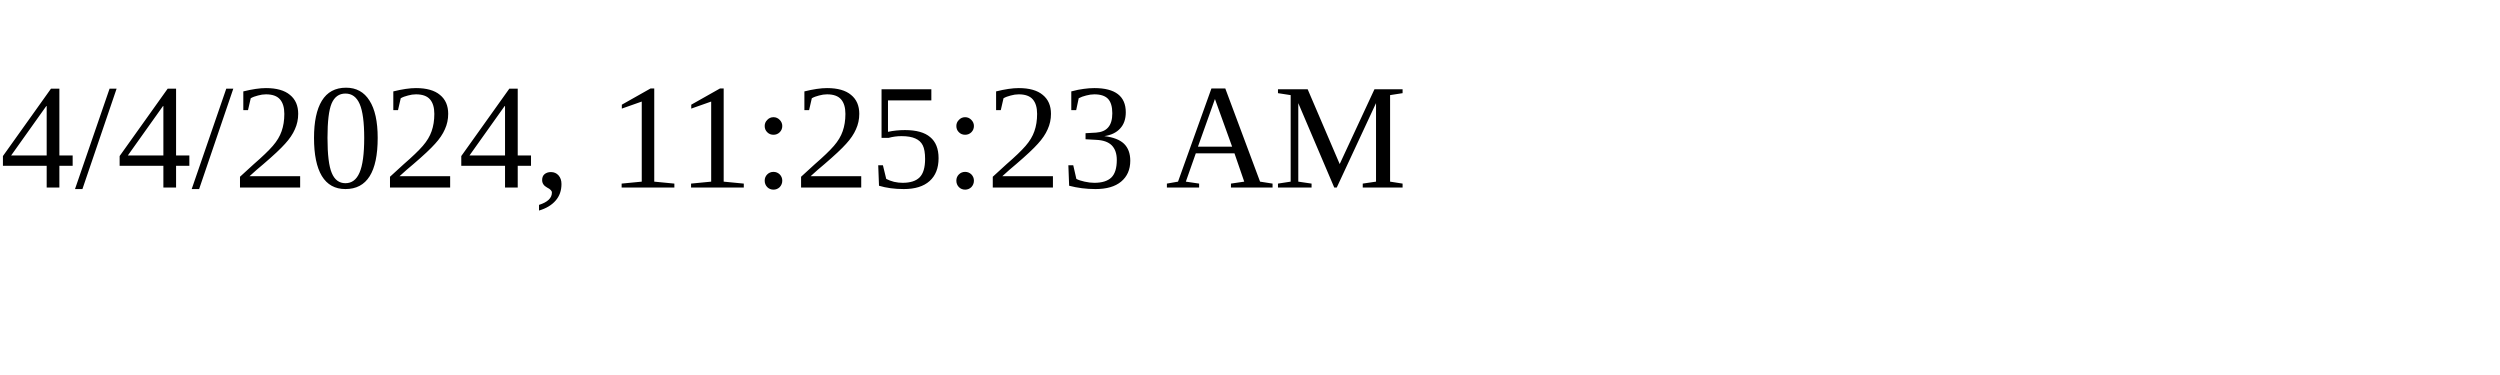
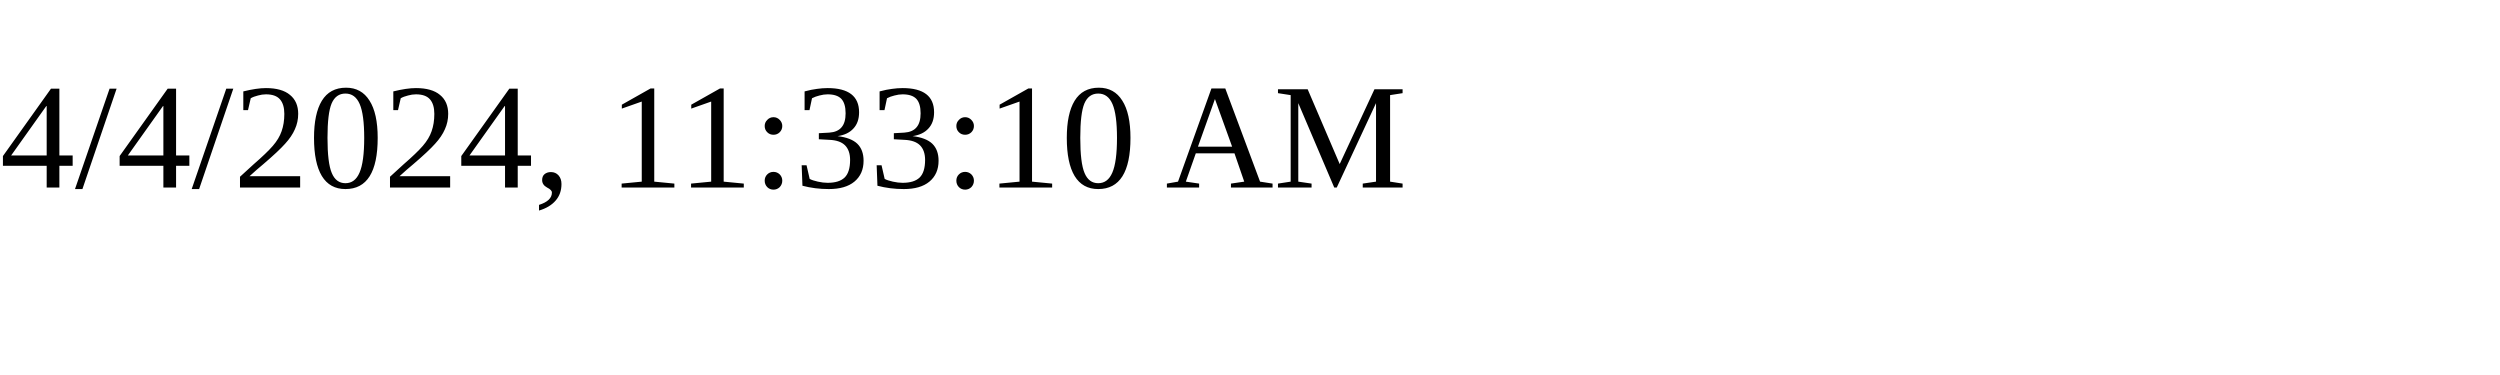
<svg xmlns="http://www.w3.org/2000/svg" height="30" width="200">
-   <text x="0" y="15">4/4/2024, 11:25:23 AM</text>
+   <text x="0" y="15">4/4/2024, 11:33:10 AM</text>
</svg>
